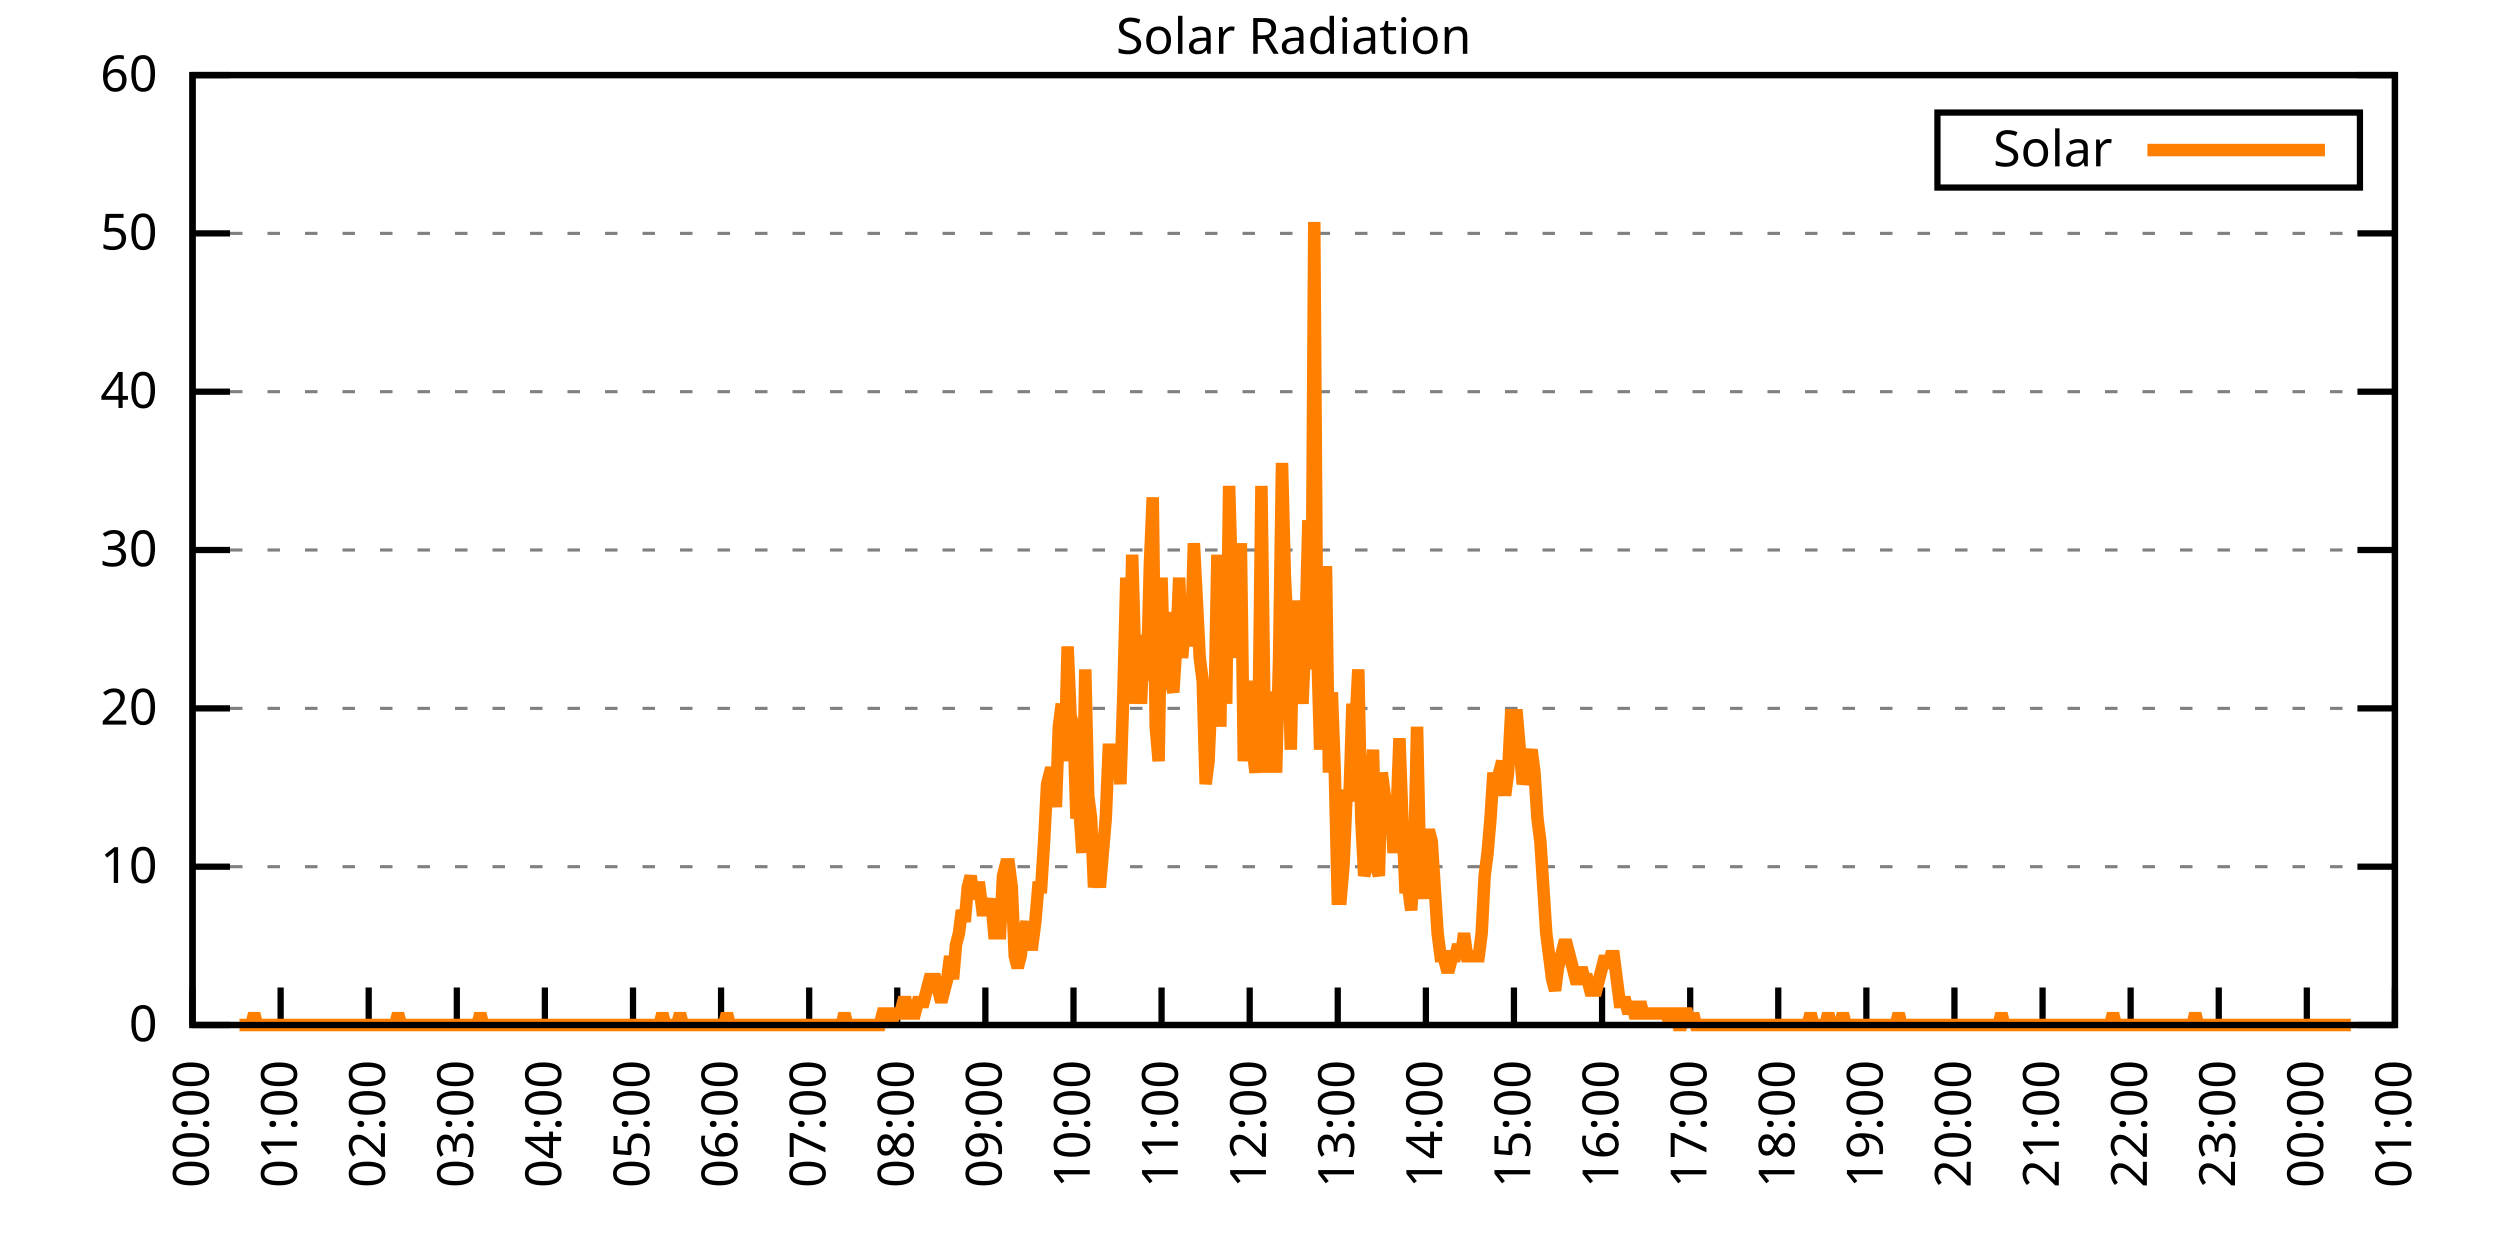
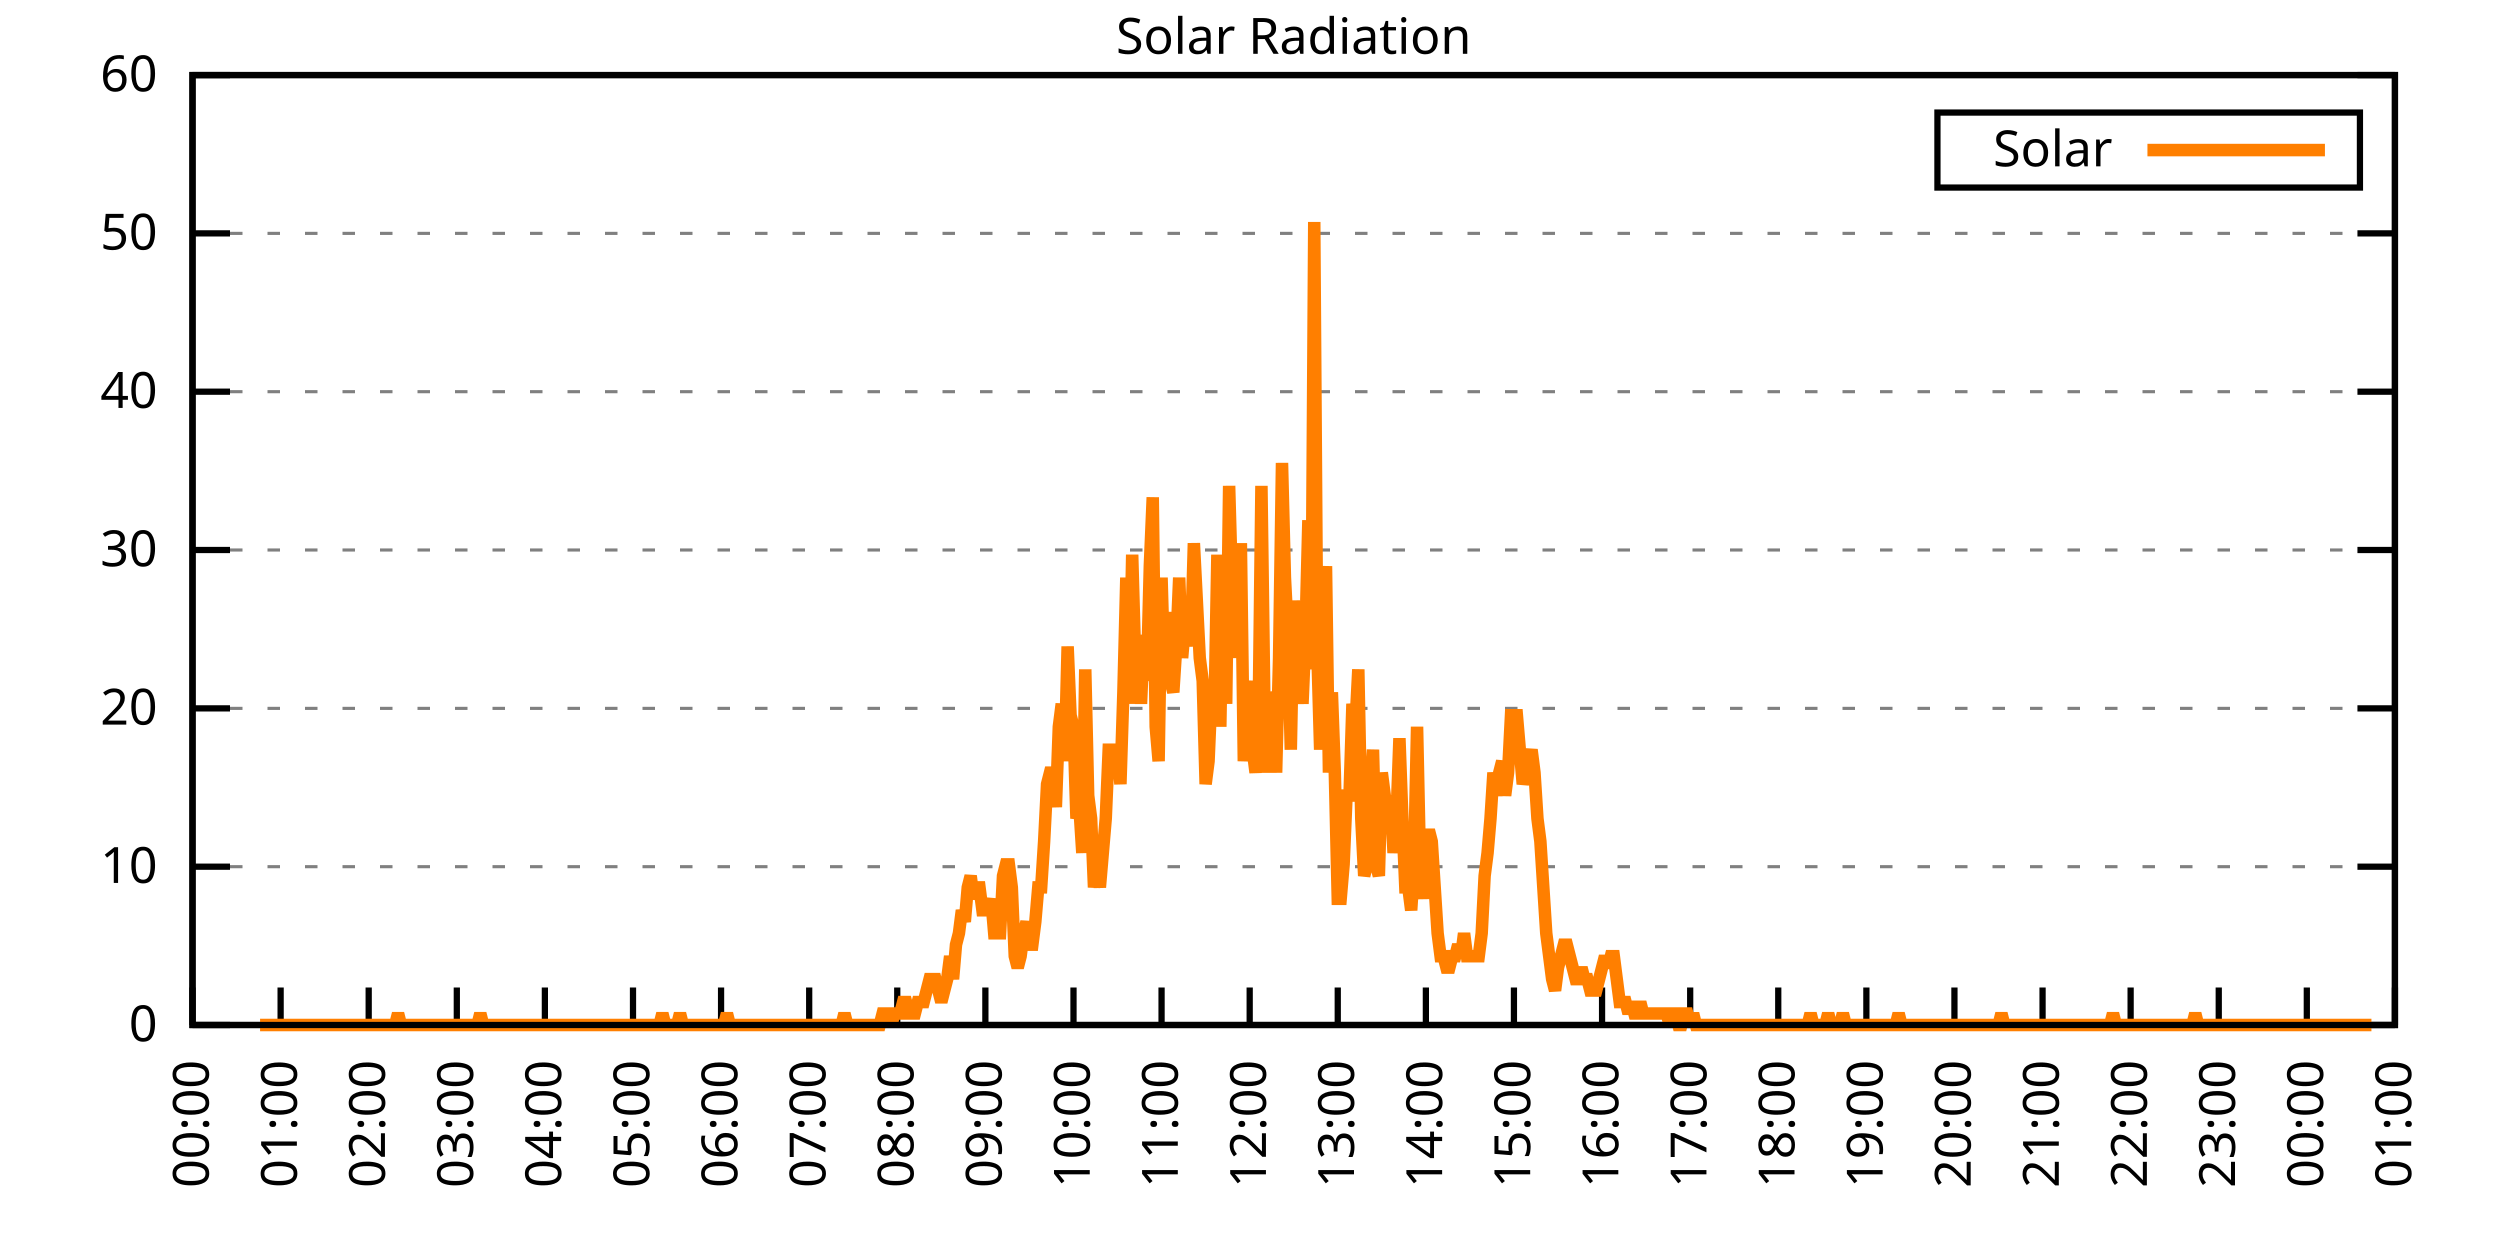
<svg xmlns="http://www.w3.org/2000/svg" xmlns:xlink="http://www.w3.org/1999/xlink" width="400" height="200" viewBox="0 0 400 200">
  <g id="gnuplot_canvas">
    <rect x="0" y="0" width="400" height="200" fill="none" />
    <defs>
      <circle id="gpDot" r="0.5" stroke-width="0.5" stroke="currentColor" />
      <path id="gpPt0" stroke-width="0.333" stroke="currentColor" d="M-1,0 h2 M0,-1 v2" />
      <path id="gpPt1" stroke-width="0.333" stroke="currentColor" d="M-1,-1 L1,1 M1,-1 L-1,1" />
      <path id="gpPt2" stroke-width="0.333" stroke="currentColor" d="M-1,0 L1,0 M0,-1 L0,1 M-1,-1 L1,1 M-1,1 L1,-1" />
      <rect id="gpPt3" stroke-width="0.333" stroke="currentColor" x="-1" y="-1" width="2" height="2" />
      <rect id="gpPt4" stroke-width="0.333" stroke="currentColor" fill="currentColor" x="-1" y="-1" width="2" height="2" />
      <circle id="gpPt5" stroke-width="0.333" stroke="currentColor" cx="0" cy="0" r="1" />
      <use xlink:href="#gpPt5" id="gpPt6" fill="currentColor" stroke="none" />
      <path id="gpPt7" stroke-width="0.333" stroke="currentColor" d="M0,-1.33 L-1.33,0.67 L1.33,0.67 z" />
      <use xlink:href="#gpPt7" id="gpPt8" fill="currentColor" stroke="none" />
      <use xlink:href="#gpPt7" id="gpPt9" stroke="currentColor" transform="rotate(180)" />
      <use xlink:href="#gpPt9" id="gpPt10" fill="currentColor" stroke="none" />
      <use xlink:href="#gpPt3" id="gpPt11" stroke="currentColor" transform="rotate(45)" />
      <use xlink:href="#gpPt11" id="gpPt12" fill="currentColor" stroke="none" />
      <path id="gpPt13" stroke-width="0.333" stroke="currentColor" d="M0,1.330 L1.265,0.411 L0.782,-1.067 L-0.782,-1.076 L-1.265,0.411 z" />
      <use xlink:href="#gpPt13" id="gpPt14" fill="currentColor" stroke="none" />
      <filter id="textbox" filterUnits="objectBoundingBox" x="0" y="0" height="1" width="1">
        <feFlood flood-color="white" flood-opacity="1" result="bgnd" />
        <feComposite in="SourceGraphic" in2="bgnd" operator="atop" />
      </filter>
      <filter id="greybox" filterUnits="objectBoundingBox" x="0" y="0" height="1" width="1">
        <feFlood flood-color="lightgrey" flood-opacity="1" result="grey" />
        <feComposite in="SourceGraphic" in2="grey" operator="atop" />
      </filter>
    </defs>
    <g fill="none" color="white" stroke="currentColor" stroke-width="1.00" stroke-linecap="butt" stroke-linejoin="miter">
</g>
    <g fill="none" color="black" stroke="currentColor" stroke-width="1.00" stroke-linecap="butt" stroke-linejoin="miter">
      <g stroke="none" shape-rendering="crispEdges">
        <polygon fill="rgb(255, 255, 255)" points="30.80,164.00 383.18,164.00 383.18,12.02 30.80,12.02 " />
      </g>
    </g>
    <g fill="none" color="black" stroke="currentColor" stroke-width="1.00" stroke-linecap="butt" stroke-linejoin="miter">
</g>
    <g fill="none" color="black" stroke="black" stroke-width="0.50" stroke-linecap="butt" stroke-linejoin="miter">
</g>
    <g fill="none" color="gray" stroke="currentColor" stroke-width="0.50" stroke-linecap="butt" stroke-linejoin="miter">
      <path stroke="gray" stroke-dasharray="2,4" class="gridline" d="M30.80,164.00 L383.19,164.00  " />
    </g>
    <g fill="none" color="gray" stroke="gray" stroke-width="1.00" stroke-linecap="butt" stroke-linejoin="miter">
</g>
    <g fill="none" color="black" stroke="currentColor" stroke-width="1.00" stroke-linecap="butt" stroke-linejoin="miter">
      <path stroke="black" d="M30.80,164.00 L36.80,164.00 M383.19,164.00 L377.19,164.00  " />
      <g transform="translate(25.20,166.60)" stroke="none" fill="black" font-family="Sans" font-size="8.00" text-anchor="end">
        <text>
          <tspan font-family="Sans"> 0</tspan>
        </text>
      </g>
    </g>
    <g fill="none" color="black" stroke="currentColor" stroke-width="1.00" stroke-linecap="butt" stroke-linejoin="miter">
</g>
    <g fill="none" color="black" stroke="black" stroke-width="0.50" stroke-linecap="butt" stroke-linejoin="miter">
</g>
    <g fill="none" color="gray" stroke="currentColor" stroke-width="0.50" stroke-linecap="butt" stroke-linejoin="miter">
      <path stroke="gray" stroke-dasharray="2,4" class="gridline" d="M30.80,138.67 L383.19,138.67  " />
    </g>
    <g fill="none" color="gray" stroke="gray" stroke-width="1.00" stroke-linecap="butt" stroke-linejoin="miter">
</g>
    <g fill="none" color="black" stroke="currentColor" stroke-width="1.00" stroke-linecap="butt" stroke-linejoin="miter">
      <path stroke="black" d="M30.80,138.67 L36.80,138.67 M383.19,138.67 L377.19,138.67  " />
      <g transform="translate(25.20,141.27)" stroke="none" fill="black" font-family="Sans" font-size="8.00" text-anchor="end">
        <text>
          <tspan font-family="Sans"> 10</tspan>
        </text>
      </g>
    </g>
    <g fill="none" color="black" stroke="currentColor" stroke-width="1.00" stroke-linecap="butt" stroke-linejoin="miter">
</g>
    <g fill="none" color="black" stroke="black" stroke-width="0.50" stroke-linecap="butt" stroke-linejoin="miter">
</g>
    <g fill="none" color="gray" stroke="currentColor" stroke-width="0.50" stroke-linecap="butt" stroke-linejoin="miter">
      <path stroke="gray" stroke-dasharray="2,4" class="gridline" d="M30.80,113.34 L383.19,113.34  " />
    </g>
    <g fill="none" color="gray" stroke="gray" stroke-width="1.00" stroke-linecap="butt" stroke-linejoin="miter">
</g>
    <g fill="none" color="black" stroke="currentColor" stroke-width="1.00" stroke-linecap="butt" stroke-linejoin="miter">
      <path stroke="black" d="M30.80,113.34 L36.80,113.34 M383.19,113.34 L377.19,113.34  " />
      <g transform="translate(25.20,115.94)" stroke="none" fill="black" font-family="Sans" font-size="8.00" text-anchor="end">
        <text>
          <tspan font-family="Sans"> 20</tspan>
        </text>
      </g>
    </g>
    <g fill="none" color="black" stroke="currentColor" stroke-width="1.00" stroke-linecap="butt" stroke-linejoin="miter">
</g>
    <g fill="none" color="black" stroke="black" stroke-width="0.50" stroke-linecap="butt" stroke-linejoin="miter">
</g>
    <g fill="none" color="gray" stroke="currentColor" stroke-width="0.50" stroke-linecap="butt" stroke-linejoin="miter">
      <path stroke="gray" stroke-dasharray="2,4" class="gridline" d="M30.80,88.00 L383.19,88.00  " />
    </g>
    <g fill="none" color="gray" stroke="gray" stroke-width="1.00" stroke-linecap="butt" stroke-linejoin="miter">
</g>
    <g fill="none" color="black" stroke="currentColor" stroke-width="1.00" stroke-linecap="butt" stroke-linejoin="miter">
      <path stroke="black" d="M30.80,88.00 L36.80,88.00 M383.19,88.00 L377.19,88.00  " />
      <g transform="translate(25.20,90.60)" stroke="none" fill="black" font-family="Sans" font-size="8.00" text-anchor="end">
        <text>
          <tspan font-family="Sans"> 30</tspan>
        </text>
      </g>
    </g>
    <g fill="none" color="black" stroke="currentColor" stroke-width="1.00" stroke-linecap="butt" stroke-linejoin="miter">
</g>
    <g fill="none" color="black" stroke="black" stroke-width="0.50" stroke-linecap="butt" stroke-linejoin="miter">
</g>
    <g fill="none" color="gray" stroke="currentColor" stroke-width="0.50" stroke-linecap="butt" stroke-linejoin="miter">
      <path stroke="gray" stroke-dasharray="2,4" class="gridline" d="M30.80,62.67 L383.19,62.67  " />
    </g>
    <g fill="none" color="gray" stroke="gray" stroke-width="1.00" stroke-linecap="butt" stroke-linejoin="miter">
</g>
    <g fill="none" color="black" stroke="currentColor" stroke-width="1.00" stroke-linecap="butt" stroke-linejoin="miter">
      <path stroke="black" d="M30.80,62.67 L36.80,62.67 M383.19,62.67 L377.19,62.67  " />
      <g transform="translate(25.20,65.27)" stroke="none" fill="black" font-family="Sans" font-size="8.00" text-anchor="end">
        <text>
          <tspan font-family="Sans"> 40</tspan>
        </text>
      </g>
    </g>
    <g fill="none" color="black" stroke="currentColor" stroke-width="1.00" stroke-linecap="butt" stroke-linejoin="miter">
</g>
    <g fill="none" color="black" stroke="black" stroke-width="0.50" stroke-linecap="butt" stroke-linejoin="miter">
</g>
    <g fill="none" color="gray" stroke="currentColor" stroke-width="0.50" stroke-linecap="butt" stroke-linejoin="miter">
      <path stroke="gray" stroke-dasharray="2,4" class="gridline" d="M30.80,37.34 L383.19,37.34  " />
    </g>
    <g fill="none" color="gray" stroke="gray" stroke-width="1.00" stroke-linecap="butt" stroke-linejoin="miter">
</g>
    <g fill="none" color="black" stroke="currentColor" stroke-width="1.00" stroke-linecap="butt" stroke-linejoin="miter">
      <path stroke="black" d="M30.80,37.34 L36.80,37.34 M383.19,37.34 L377.19,37.34  " />
      <g transform="translate(25.20,39.94)" stroke="none" fill="black" font-family="Sans" font-size="8.00" text-anchor="end">
        <text>
          <tspan font-family="Sans"> 50</tspan>
        </text>
      </g>
    </g>
    <g fill="none" color="black" stroke="currentColor" stroke-width="1.00" stroke-linecap="butt" stroke-linejoin="miter">
</g>
    <g fill="none" color="black" stroke="black" stroke-width="0.50" stroke-linecap="butt" stroke-linejoin="miter">
</g>
    <g fill="none" color="gray" stroke="currentColor" stroke-width="0.50" stroke-linecap="butt" stroke-linejoin="miter">
      <path stroke="gray" stroke-dasharray="2,4" class="gridline" d="M30.80,12.01 L383.19,12.01  " />
    </g>
    <g fill="none" color="gray" stroke="gray" stroke-width="1.00" stroke-linecap="butt" stroke-linejoin="miter">
</g>
    <g fill="none" color="black" stroke="currentColor" stroke-width="1.00" stroke-linecap="butt" stroke-linejoin="miter">
      <path stroke="black" d="M30.80,12.01 L36.80,12.01 M383.19,12.01 L377.19,12.01  " />
      <g transform="translate(25.20,14.61)" stroke="none" fill="black" font-family="Sans" font-size="8.00" text-anchor="end">
        <text>
          <tspan font-family="Sans"> 60</tspan>
        </text>
      </g>
    </g>
    <g fill="none" color="black" stroke="currentColor" stroke-width="1.00" stroke-linecap="butt" stroke-linejoin="miter">
      <path stroke="black" d="M30.80,164.00 L30.80,158.00  " />
      <g transform="translate(33.40,169.60) rotate(270.00)" stroke="none" fill="black" font-family="Sans" font-size="8.00" text-anchor="end">
        <text>
          <tspan font-family="Sans">00:00</tspan>
        </text>
      </g>
    </g>
    <g fill="none" color="black" stroke="currentColor" stroke-width="1.00" stroke-linecap="butt" stroke-linejoin="miter">
      <path stroke="black" d="M44.90,164.00 L44.90,158.00  " />
      <g transform="translate(47.50,169.60) rotate(270.00)" stroke="none" fill="black" font-family="Sans" font-size="8.00" text-anchor="end">
        <text>
          <tspan font-family="Sans">01:00</tspan>
        </text>
      </g>
    </g>
    <g fill="none" color="black" stroke="currentColor" stroke-width="1.00" stroke-linecap="butt" stroke-linejoin="miter">
      <path stroke="black" d="M58.99,164.00 L58.99,158.00  " />
      <g transform="translate(61.59,169.60) rotate(270.00)" stroke="none" fill="black" font-family="Sans" font-size="8.00" text-anchor="end">
        <text>
          <tspan font-family="Sans">02:00</tspan>
        </text>
      </g>
    </g>
    <g fill="none" color="black" stroke="currentColor" stroke-width="1.00" stroke-linecap="butt" stroke-linejoin="miter">
      <path stroke="black" d="M73.09,164.00 L73.09,158.00  " />
      <g transform="translate(75.69,169.60) rotate(270.00)" stroke="none" fill="black" font-family="Sans" font-size="8.00" text-anchor="end">
        <text>
          <tspan font-family="Sans">03:00</tspan>
        </text>
      </g>
    </g>
    <g fill="none" color="black" stroke="currentColor" stroke-width="1.00" stroke-linecap="butt" stroke-linejoin="miter">
      <path stroke="black" d="M87.18,164.00 L87.18,158.00  " />
      <g transform="translate(89.78,169.60) rotate(270.00)" stroke="none" fill="black" font-family="Sans" font-size="8.00" text-anchor="end">
        <text>
          <tspan font-family="Sans">04:00</tspan>
        </text>
      </g>
    </g>
    <g fill="none" color="black" stroke="currentColor" stroke-width="1.00" stroke-linecap="butt" stroke-linejoin="miter">
      <path stroke="black" d="M101.28,164.00 L101.28,158.00  " />
      <g transform="translate(103.88,169.60) rotate(270.00)" stroke="none" fill="black" font-family="Sans" font-size="8.00" text-anchor="end">
        <text>
          <tspan font-family="Sans">05:00</tspan>
        </text>
      </g>
    </g>
    <g fill="none" color="black" stroke="currentColor" stroke-width="1.00" stroke-linecap="butt" stroke-linejoin="miter">
      <path stroke="black" d="M115.37,164.00 L115.37,158.00  " />
      <g transform="translate(117.97,169.60) rotate(270.00)" stroke="none" fill="black" font-family="Sans" font-size="8.00" text-anchor="end">
        <text>
          <tspan font-family="Sans">06:00</tspan>
        </text>
      </g>
    </g>
    <g fill="none" color="black" stroke="currentColor" stroke-width="1.00" stroke-linecap="butt" stroke-linejoin="miter">
      <path stroke="black" d="M129.47,164.00 L129.47,158.00  " />
      <g transform="translate(132.07,169.60) rotate(270.00)" stroke="none" fill="black" font-family="Sans" font-size="8.00" text-anchor="end">
        <text>
          <tspan font-family="Sans">07:00</tspan>
        </text>
      </g>
    </g>
    <g fill="none" color="black" stroke="currentColor" stroke-width="1.00" stroke-linecap="butt" stroke-linejoin="miter">
      <path stroke="black" d="M143.56,164.00 L143.56,158.00  " />
      <g transform="translate(146.16,169.60) rotate(270.00)" stroke="none" fill="black" font-family="Sans" font-size="8.00" text-anchor="end">
        <text>
          <tspan font-family="Sans">08:00</tspan>
        </text>
      </g>
    </g>
    <g fill="none" color="black" stroke="currentColor" stroke-width="1.00" stroke-linecap="butt" stroke-linejoin="miter">
      <path stroke="black" d="M157.66,164.00 L157.66,158.00  " />
      <g transform="translate(160.26,169.60) rotate(270.00)" stroke="none" fill="black" font-family="Sans" font-size="8.00" text-anchor="end">
        <text>
          <tspan font-family="Sans">09:00</tspan>
        </text>
      </g>
    </g>
    <g fill="none" color="black" stroke="currentColor" stroke-width="1.00" stroke-linecap="butt" stroke-linejoin="miter">
      <path stroke="black" d="M171.76,164.00 L171.76,158.00  " />
      <g transform="translate(174.36,169.60) rotate(270.00)" stroke="none" fill="black" font-family="Sans" font-size="8.00" text-anchor="end">
        <text>
          <tspan font-family="Sans">10:00</tspan>
        </text>
      </g>
    </g>
    <g fill="none" color="black" stroke="currentColor" stroke-width="1.00" stroke-linecap="butt" stroke-linejoin="miter">
      <path stroke="black" d="M185.85,164.00 L185.85,158.00  " />
      <g transform="translate(188.45,169.60) rotate(270.00)" stroke="none" fill="black" font-family="Sans" font-size="8.00" text-anchor="end">
        <text>
          <tspan font-family="Sans">11:00</tspan>
        </text>
      </g>
    </g>
    <g fill="none" color="black" stroke="currentColor" stroke-width="1.00" stroke-linecap="butt" stroke-linejoin="miter">
      <path stroke="black" d="M199.95,164.00 L199.95,158.00  " />
      <g transform="translate(202.55,169.60) rotate(270.00)" stroke="none" fill="black" font-family="Sans" font-size="8.00" text-anchor="end">
        <text>
          <tspan font-family="Sans">12:00</tspan>
        </text>
      </g>
    </g>
    <g fill="none" color="black" stroke="currentColor" stroke-width="1.00" stroke-linecap="butt" stroke-linejoin="miter">
      <path stroke="black" d="M214.04,164.00 L214.04,158.00  " />
      <g transform="translate(216.64,169.60) rotate(270.00)" stroke="none" fill="black" font-family="Sans" font-size="8.00" text-anchor="end">
        <text>
          <tspan font-family="Sans">13:00</tspan>
        </text>
      </g>
    </g>
    <g fill="none" color="black" stroke="currentColor" stroke-width="1.00" stroke-linecap="butt" stroke-linejoin="miter">
      <path stroke="black" d="M228.14,164.00 L228.14,158.00  " />
      <g transform="translate(230.74,169.60) rotate(270.00)" stroke="none" fill="black" font-family="Sans" font-size="8.00" text-anchor="end">
        <text>
          <tspan font-family="Sans">14:00</tspan>
        </text>
      </g>
    </g>
    <g fill="none" color="black" stroke="currentColor" stroke-width="1.00" stroke-linecap="butt" stroke-linejoin="miter">
      <path stroke="black" d="M242.23,164.00 L242.23,158.00  " />
      <g transform="translate(244.83,169.60) rotate(270.00)" stroke="none" fill="black" font-family="Sans" font-size="8.00" text-anchor="end">
        <text>
          <tspan font-family="Sans">15:00</tspan>
        </text>
      </g>
    </g>
    <g fill="none" color="black" stroke="currentColor" stroke-width="1.00" stroke-linecap="butt" stroke-linejoin="miter">
      <path stroke="black" d="M256.33,164.00 L256.33,158.00  " />
      <g transform="translate(258.93,169.60) rotate(270.00)" stroke="none" fill="black" font-family="Sans" font-size="8.00" text-anchor="end">
        <text>
          <tspan font-family="Sans">16:00</tspan>
        </text>
      </g>
    </g>
    <g fill="none" color="black" stroke="currentColor" stroke-width="1.00" stroke-linecap="butt" stroke-linejoin="miter">
      <path stroke="black" d="M270.43,164.00 L270.43,158.00  " />
      <g transform="translate(273.03,169.60) rotate(270.00)" stroke="none" fill="black" font-family="Sans" font-size="8.00" text-anchor="end">
        <text>
          <tspan font-family="Sans">17:00</tspan>
        </text>
      </g>
    </g>
    <g fill="none" color="black" stroke="currentColor" stroke-width="1.00" stroke-linecap="butt" stroke-linejoin="miter">
      <path stroke="black" d="M284.52,164.00 L284.52,158.00  " />
      <g transform="translate(287.12,169.60) rotate(270.00)" stroke="none" fill="black" font-family="Sans" font-size="8.00" text-anchor="end">
        <text>
          <tspan font-family="Sans">18:00</tspan>
        </text>
      </g>
    </g>
    <g fill="none" color="black" stroke="currentColor" stroke-width="1.00" stroke-linecap="butt" stroke-linejoin="miter">
      <path stroke="black" d="M298.62,164.00 L298.62,158.00  " />
      <g transform="translate(301.22,169.60) rotate(270.00)" stroke="none" fill="black" font-family="Sans" font-size="8.00" text-anchor="end">
        <text>
          <tspan font-family="Sans">19:00</tspan>
        </text>
      </g>
    </g>
    <g fill="none" color="black" stroke="currentColor" stroke-width="1.00" stroke-linecap="butt" stroke-linejoin="miter">
      <path stroke="black" d="M312.71,164.00 L312.71,158.00  " />
      <g transform="translate(315.31,169.60) rotate(270.00)" stroke="none" fill="black" font-family="Sans" font-size="8.00" text-anchor="end">
        <text>
          <tspan font-family="Sans">20:00</tspan>
        </text>
      </g>
    </g>
    <g fill="none" color="black" stroke="currentColor" stroke-width="1.00" stroke-linecap="butt" stroke-linejoin="miter">
      <path stroke="black" d="M326.81,164.00 L326.81,158.00  " />
      <g transform="translate(329.41,169.60) rotate(270.00)" stroke="none" fill="black" font-family="Sans" font-size="8.00" text-anchor="end">
        <text>
          <tspan font-family="Sans">21:00</tspan>
        </text>
      </g>
    </g>
    <g fill="none" color="black" stroke="currentColor" stroke-width="1.00" stroke-linecap="butt" stroke-linejoin="miter">
      <path stroke="black" d="M340.90,164.00 L340.90,158.00  " />
      <g transform="translate(343.50,169.60) rotate(270.00)" stroke="none" fill="black" font-family="Sans" font-size="8.00" text-anchor="end">
        <text>
          <tspan font-family="Sans">22:00</tspan>
        </text>
      </g>
    </g>
    <g fill="none" color="black" stroke="currentColor" stroke-width="1.00" stroke-linecap="butt" stroke-linejoin="miter">
      <path stroke="black" d="M355.00,164.00 L355.00,158.00  " />
      <g transform="translate(357.60,169.60) rotate(270.00)" stroke="none" fill="black" font-family="Sans" font-size="8.00" text-anchor="end">
        <text>
          <tspan font-family="Sans">23:00</tspan>
        </text>
      </g>
    </g>
    <g fill="none" color="black" stroke="currentColor" stroke-width="1.00" stroke-linecap="butt" stroke-linejoin="miter">
      <path stroke="black" d="M369.09,164.00 L369.09,158.00  " />
      <g transform="translate(371.69,169.60) rotate(270.00)" stroke="none" fill="black" font-family="Sans" font-size="8.00" text-anchor="end">
        <text>
          <tspan font-family="Sans">00:00</tspan>
        </text>
      </g>
    </g>
    <g fill="none" color="black" stroke="currentColor" stroke-width="1.00" stroke-linecap="butt" stroke-linejoin="miter">
      <path stroke="black" d="M383.19,164.00 L383.19,158.00  " />
      <g transform="translate(385.79,169.60) rotate(270.00)" stroke="none" fill="black" font-family="Sans" font-size="8.00" text-anchor="end">
        <text>
          <tspan font-family="Sans">01:00</tspan>
        </text>
      </g>
    </g>
    <g fill="none" color="black" stroke="currentColor" stroke-width="1.00" stroke-linecap="butt" stroke-linejoin="miter">
</g>
    <g fill="none" color="black" stroke="currentColor" stroke-width="1.00" stroke-linecap="butt" stroke-linejoin="miter">
      <path stroke="black" d="M30.80,12.01 L30.80,164.00 L383.19,164.00 L383.19,12.01 L30.80,12.01 Z  " />
    </g>
    <g fill="none" color="black" stroke="currentColor" stroke-width="1.00" stroke-linecap="butt" stroke-linejoin="miter">
</g>
    <g fill="none" color="black" stroke="currentColor" stroke-width="1.00" stroke-linecap="butt" stroke-linejoin="miter">
      <path stroke="black" d="M309.99,30.01 L309.99,18.01 L377.59,18.01 L377.59,30.01 L309.99,30.01 Z  " />
    </g>
    <g id="Solar_Radiation_plot_1">
      <g fill="none" color="white" stroke="black" stroke-width="2.00" stroke-linecap="butt" stroke-linejoin="miter">
</g>
      <g fill="none" color="black" stroke="currentColor" stroke-width="2.00" stroke-linecap="butt" stroke-linejoin="miter">
        <g transform="translate(337.99,26.61)" stroke="none" fill="black" font-family="Sans" font-size="8.00" text-anchor="end">
          <text>
            <tspan font-family="Sans">Solar</tspan>
          </text>
        </g>
      </g>
      <g fill="none" color="black" stroke="currentColor" stroke-width="2.00" stroke-linecap="butt" stroke-linejoin="miter">
-         <path stroke="rgb(255, 127,   0)" d="M343.59,24.01 L371.99,24.01 M38.32,164.00 L38.79,164.00 L39.26,164.00 L39.73,164.00 L40.20,164.00 L40.67,162.16   L41.14,164.00 L41.61,164.00 L42.08,164.00 L42.55,164.00 L43.02,164.00 L43.49,164.00 L43.96,164.00 L44.43,164.00   L44.90,164.00 L45.37,164.00 L45.84,164.00 L46.31,164.00 L46.78,164.00 L47.24,164.00 L47.71,164.00 L48.18,164.00   L48.65,164.00 L49.12,164.00 L49.59,164.00 L50.06,164.00 L50.53,164.00 L51.00,164.00 L51.47,164.00 L51.94,164.00   L52.41,164.00 L52.88,164.00 L53.35,164.00 L53.82,164.00 L54.29,164.00 L54.76,164.00 L55.23,164.00 L55.70,164.00   L56.17,164.00 L56.64,164.00 L57.11,164.00 L57.58,164.00 L58.05,164.00 L58.52,164.00 L58.99,164.00 L59.46,164.00   L59.93,164.00 L60.40,164.00 L60.87,164.00 L61.34,164.00 L61.81,164.00 L62.28,164.00 L62.75,164.00 L63.22,164.00   L63.69,162.16 L64.16,164.00 L64.63,164.00 L65.10,164.00 L65.57,164.00 L66.04,164.00 L66.51,164.00 L66.98,164.00   L67.45,164.00 L67.92,164.00 L68.39,164.00 L68.86,164.00 L69.33,164.00 L69.80,164.00 L70.27,164.00 L70.74,164.00   L71.21,164.00 L71.68,164.00 L72.15,164.00 L72.62,164.00 L73.09,164.00 L73.56,164.00 L74.03,164.00 L74.50,164.00   L74.97,164.00 L75.44,164.00 L75.91,164.00 L76.38,164.00 L76.85,162.16 L77.32,164.00 L77.79,164.00 L78.26,164.00   L78.73,164.00 L79.19,164.00 L79.66,164.00 L80.13,164.00 L80.60,164.00 L81.07,164.00 L81.54,164.00 L82.01,164.00   L82.48,164.00 L82.95,164.00 L83.42,164.00 L83.89,164.00 L84.36,164.00 L84.83,164.00 L85.30,164.00 L85.77,164.00   L86.24,164.00 L86.71,164.00 L87.18,164.00 L87.65,164.00 L88.12,164.00 L88.59,164.00 L89.06,164.00 L89.53,164.00   L90.00,164.00 L90.47,164.00 L90.94,164.00 L91.41,164.00 L91.88,164.00 L92.35,164.00 L92.82,164.00 L93.29,164.00   L93.76,164.00 L94.23,164.00 L94.70,164.00 L95.17,164.00 L95.64,164.00 L96.11,164.00 L96.58,164.00 L97.05,164.00   L97.52,164.00 L97.99,164.00 L98.46,164.00 L98.93,164.00 L99.40,164.00 L99.87,164.00 L100.34,164.00 L100.81,164.00   L101.28,164.00 L101.75,164.00 L102.22,164.00 L102.69,164.00 L103.16,164.00 L103.63,164.00 L104.10,164.00 L104.57,164.00   L105.04,164.00 L105.51,164.00 L105.98,162.16 L106.45,164.00 L106.92,164.00 L107.39,164.00 L107.86,164.00 L108.33,164.00   L108.80,162.16 L109.27,164.00 L109.74,164.00 L110.21,164.00 L110.68,164.00 L111.14,164.00 L111.61,164.00 L112.08,164.00   L112.55,164.00 L113.02,164.00 L113.49,164.00 L113.96,164.00 L114.43,164.00 L114.90,164.00 L115.37,164.00 L115.84,164.00   L116.31,162.16 L116.78,164.00 L117.25,164.00 L117.72,164.00 L118.19,164.00 L118.66,164.00 L119.13,164.00 L119.60,164.00   L120.07,164.00 L120.54,164.00 L121.01,164.00 L121.48,164.00 L121.95,164.00 L122.42,164.00 L122.89,164.00 L123.36,164.00   L123.83,164.00 L124.30,164.00 L124.77,164.00 L125.24,164.00 L125.71,164.00 L126.18,164.00 L126.65,164.00 L127.12,164.00   L127.59,164.00 L128.06,164.00 L128.53,164.00 L129.00,164.00 L129.47,164.00 L129.94,164.00 L130.41,164.00 L130.88,164.00   L131.35,164.00 L131.82,164.00 L132.29,164.00 L132.76,164.00 L133.23,164.00 L133.70,164.00 L134.17,164.00 L134.64,164.00   L135.11,162.16 L135.58,164.00 L136.05,164.00 L136.52,164.00 L136.99,164.00 L137.46,164.00 L137.93,164.00 L138.40,164.00   L138.87,164.00 L139.34,164.00 L139.81,164.00 L140.28,164.00 L140.75,164.00 L141.22,162.16 L141.69,162.16 L142.16,162.16   L142.63,164.00 L143.09,162.16 L143.56,162.16 L144.03,162.16 L144.50,160.33 L144.97,160.33 L145.44,162.16 L145.91,162.16   L146.38,162.16 L146.85,160.33 L147.32,160.33 L147.79,160.33 L148.26,158.49 L148.73,156.66 L149.20,156.66 L149.67,156.66   L150.14,158.49 L150.61,160.33 L151.08,158.49 L151.55,156.66 L152.02,152.99 L152.49,156.66 L152.96,151.15 L153.43,149.32   L153.90,145.65 L154.37,147.48 L154.84,141.98 L155.31,140.14 L155.78,143.81 L156.25,141.98 L156.72,141.98 L157.19,145.65   L157.66,145.65 L158.13,145.65 L158.60,143.81 L159.07,149.32 L159.54,149.32 L160.01,149.32 L160.48,140.14 L160.95,138.30   L161.42,138.30 L161.89,141.98 L162.36,152.99 L162.83,154.82 L163.30,152.99 L163.77,149.32 L164.24,147.48 L164.71,151.15   L165.18,151.15 L165.65,147.48 L166.12,141.98 L166.59,141.98 L167.06,134.63 L167.53,125.46 L168.00,123.62 L168.47,123.62   L168.94,129.13 L169.41,116.28 L169.88,112.61 L170.35,121.79 L170.82,103.43 L171.29,114.44 L171.76,116.28 L172.23,130.96   L172.70,129.13 L173.17,136.47 L173.64,107.10 L174.11,127.29 L174.58,130.96 L175.04,141.98 L175.51,138.30 L175.98,141.98   L176.45,136.47 L176.92,130.96 L177.39,119.95 L177.86,119.95 L178.33,121.79 L178.80,119.95 L179.27,125.46 L179.74,110.77   L180.21,92.42 L180.68,112.61 L181.15,88.75 L181.62,105.27 L182.09,101.60 L182.56,112.61 L183.03,101.60 L183.50,108.94   L183.97,90.59 L184.44,79.57 L184.91,116.28 L185.38,121.79 L185.85,92.42 L186.32,108.94 L186.79,97.93 L187.26,108.94   L187.73,110.77 L188.20,103.43 L188.67,92.42 L189.14,105.27 L189.61,99.76 L190.08,97.93 L190.55,103.43 L191.02,86.91   L191.49,96.09 L191.96,105.27 L192.43,108.94 L192.90,125.46 L193.37,121.79 L193.84,110.77 L194.31,114.44 L194.78,88.75   L195.25,116.28 L195.72,88.75 L196.19,112.61 L196.66,77.74 L197.13,94.26 L197.60,88.75 L198.07,105.27 L198.54,86.91   L199.01,121.79 L199.48,114.44 L199.95,108.94 L200.42,119.95 L200.89,123.62 L201.36,116.28 L201.83,77.74 L202.30,112.61   L202.77,123.62 L203.24,110.77 L203.71,112.61 L204.18,123.62 L204.65,105.27 L205.12,74.07 L205.59,92.42 L206.06,101.60   L206.53,119.95 L207.00,96.09 L207.46,105.27 L207.93,103.43 L208.40,112.61 L208.87,101.60 L209.34,83.24 L209.81,107.10   L210.28,35.52 L210.75,103.43 L211.22,119.95 L211.69,99.76 L212.16,90.59 L212.63,123.62 L213.10,110.77 L213.57,123.62   L214.04,143.81 L214.51,143.81 L214.98,138.30 L215.45,127.29 L215.92,127.29 L216.39,112.61 L216.86,116.28 L217.33,107.10   L217.80,130.96 L218.27,140.14 L218.74,138.30 L219.21,127.29 L219.68,119.95 L220.15,138.30 L220.62,140.14 L221.09,123.62   L221.56,127.29 L222.03,130.96 L222.50,127.29 L222.97,136.47 L223.44,130.96 L223.91,118.12 L224.38,130.96 L224.85,141.98   L225.32,141.98 L225.79,145.65 L226.26,138.30 L226.73,116.28 L227.20,138.30 L227.67,143.81 L228.14,134.63 L228.61,132.80   L229.08,134.63 L229.55,141.98 L230.02,149.32 L230.49,152.99 L230.96,152.99 L231.43,154.82 L231.90,154.82 L232.37,152.99   L232.84,152.99 L233.31,151.15 L233.78,152.99 L234.25,149.32 L234.72,152.99 L235.19,152.99 L235.66,152.99 L236.13,152.99   L236.60,152.99 L237.07,149.32 L237.54,140.14 L238.01,136.47 L238.48,130.96 L238.95,123.62 L239.41,127.29 L239.88,123.62   L240.35,121.79 L240.82,127.29 L241.29,123.62 L241.76,114.44 L242.23,114.44 L242.70,114.44 L243.17,119.95 L243.64,125.46   L244.11,123.62 L244.58,121.79 L245.05,119.95 L245.52,123.62 L245.99,130.96 L246.46,134.63 L246.93,141.98 L247.40,149.32   L247.87,152.99 L248.34,156.66 L248.81,158.49 L249.28,154.82 L249.75,152.99 L250.22,151.15 L250.69,151.15 L251.16,152.99   L251.63,154.82 L252.10,156.66 L252.57,156.66 L253.04,154.82 L253.51,156.66 L253.98,156.66 L254.45,158.49 L254.92,158.49   L255.39,158.49 L255.86,156.66 L256.33,154.82 L256.80,152.99 L257.27,154.82 L257.74,152.99 L258.21,152.99 L258.68,156.66   L259.15,160.33 L259.62,160.33 L260.09,160.33 L260.56,162.16 L261.03,160.33 L261.50,162.16 L261.97,162.16 L262.44,160.33   L262.91,162.16 L263.38,162.16 L263.85,162.16 L264.32,162.16 L264.79,162.16 L265.26,162.16 L265.73,162.16 L266.20,162.16   L266.67,162.16 L267.14,164.00 L267.61,162.16 L268.08,162.16 L268.55,164.00 L269.02,164.00 L269.49,162.16 L269.96,162.16   L270.43,164.00 L270.90,162.16 L271.36,164.00 L271.83,164.00 L272.30,164.00 L272.77,164.00 L273.24,164.00 L273.71,164.00   L274.18,164.00 L274.65,164.00 L275.12,164.00 L275.59,164.00 L276.06,164.00 L276.53,164.00 L277.00,164.00 L277.47,164.00   L277.94,164.00 L278.41,164.00 L278.88,164.00 L279.35,164.00 L279.82,164.00 L280.29,164.00 L280.76,164.00 L281.23,164.00   L281.70,164.00 L282.17,164.00 L282.64,164.00 L283.11,164.00 L283.58,164.00 L284.05,164.00 L284.52,164.00 L284.99,164.00   L285.46,164.00 L285.93,164.00 L286.40,164.00 L286.87,164.00 L287.34,164.00 L287.81,164.00 L288.28,164.00 L288.75,164.00   L289.22,164.00 L289.69,162.16 L290.16,164.00 L290.63,164.00 L291.10,164.00 L291.57,164.00 L292.04,164.00 L292.51,162.16   L292.98,164.00 L293.45,164.00 L293.92,164.00 L294.39,164.00 L294.86,162.16 L295.33,164.00 L295.80,164.00 L296.27,164.00   L296.74,164.00 L297.21,164.00 L297.68,164.00 L298.15,164.00 L298.62,164.00 L299.09,164.00 L299.56,164.00 L300.03,164.00   L300.50,164.00 L300.97,164.00 L301.44,164.00 L301.91,164.00 L302.38,164.00 L302.85,164.00 L303.31,164.00 L303.78,162.16   L304.25,164.00 L304.72,164.00 L305.19,164.00 L305.66,164.00 L306.13,164.00 L306.60,164.00 L307.07,164.00 L307.54,164.00   L308.01,164.00 L308.48,164.00 L308.95,164.00 L309.42,164.00 L309.89,164.00 L310.36,164.00 L310.83,164.00 L311.30,164.00   L311.77,164.00 L312.24,164.00 L312.71,164.00 L313.18,164.00 L313.65,164.00 L314.12,164.00 L314.59,164.00 L315.06,164.00   L315.53,164.00 L316.00,164.00 L316.47,164.00 L316.94,164.00 L317.41,164.00 L317.88,164.00 L318.35,164.00 L318.82,164.00   L319.29,164.00 L319.76,164.00 L320.23,162.16 L320.70,164.00 L321.17,164.00 L321.64,164.00 L322.11,164.00 L322.58,164.00   L323.05,164.00 L323.52,164.00 L323.99,164.00 L324.46,164.00 L324.93,164.00 L325.40,164.00 L325.87,164.00 L326.34,164.00   L326.81,164.00 L327.28,164.00 L327.75,164.00 L328.22,164.00 L328.69,164.00 L329.16,164.00 L329.63,164.00 L330.10,164.00   L330.57,164.00 L331.04,164.00 L331.51,164.00 L331.98,164.00 L332.45,164.00 L332.92,164.00 L333.39,164.00 L333.86,164.00   L334.33,164.00 L334.80,164.00 L335.26,164.00 L335.73,164.00 L336.20,164.00 L336.67,164.00 L337.14,164.00 L337.61,164.00   L338.08,162.16 L338.55,164.00 L339.02,164.00 L339.49,164.00 L339.96,164.00 L340.43,164.00 L340.90,164.00 L341.37,164.00   L341.84,164.00 L342.31,164.00 L342.78,164.00 L343.25,164.00 L343.72,164.00 L344.19,164.00 L344.66,164.00 L345.13,164.00   L345.60,164.00 L346.07,164.00 L346.54,164.00 L347.01,164.00 L347.48,164.00 L347.95,164.00 L348.42,164.00 L348.89,164.00   L349.36,164.00 L349.83,164.00 L350.30,164.00 L350.77,164.00 L351.24,162.16 L351.71,164.00 L352.18,164.00 L352.65,164.00   L353.12,164.00 L353.59,164.00 L354.06,164.00 L354.53,164.00 L355.00,164.00 L355.47,164.00 L355.94,164.00 L356.41,164.00   L356.88,164.00 L357.35,164.00 L357.82,164.00 L358.29,164.00 L358.76,164.00 L359.23,164.00 L359.70,164.00 L360.17,164.00   L360.64,164.00 L361.11,164.00 L361.58,164.00 L362.05,164.00 L362.52,164.00 L362.99,164.00 L363.46,164.00 L363.93,164.00   L364.40,164.00 L364.87,164.00 L365.34,164.00 L365.81,164.00 L366.28,164.00 L366.75,164.00 L367.21,164.00 L367.68,164.00   L368.15,164.00 L368.62,164.00 L369.09,164.00 L369.56,164.00 L370.03,164.00 L370.50,164.00 L370.97,164.00 L371.44,164.00   L371.91,164.00 L372.38,164.00 L372.85,164.00 L373.32,164.00 L373.79,164.00 L374.26,164.00 L374.73,164.00 L375.20,164.00   L375.67,164.00 L376.14,164.00  " />
+         <path stroke="rgb(255, 127,   0)" d="M343.59,24.01 L371.99,24.01 M41.61,164.00 L42.08,164.00 L42.55,164.00 L43.02,164.00 L43.49,164.00 L43.96,164.00   L44.43,164.00 L44.90,164.00 L45.37,164.00 L45.84,164.00 L46.31,164.00 L46.78,164.00 L47.24,164.00 L47.71,164.00   L48.18,164.00 L48.65,164.00 L49.12,164.00 L49.59,164.00 L50.06,164.00 L50.53,164.00 L51.00,164.00 L51.47,164.00   L51.94,164.00 L52.41,164.00 L52.88,164.00 L53.35,164.00 L53.82,164.00 L54.29,164.00 L54.76,164.00 L55.23,164.00   L55.70,164.00 L56.17,164.00 L56.64,164.00 L57.11,164.00 L57.58,164.00 L58.05,164.00 L58.52,164.00 L58.99,164.00   L59.46,164.00 L59.93,164.00 L60.40,164.00 L60.87,164.00 L61.34,164.00 L61.81,164.00 L62.28,164.00 L62.75,164.00   L63.22,164.00 L63.69,162.16 L64.16,164.00 L64.63,164.00 L65.10,164.00 L65.57,164.00 L66.04,164.00 L66.51,164.00   L66.98,164.00 L67.45,164.00 L67.92,164.00 L68.39,164.00 L68.86,164.00 L69.33,164.00 L69.80,164.00 L70.27,164.00   L70.74,164.00 L71.21,164.00 L71.68,164.00 L72.15,164.00 L72.62,164.00 L73.09,164.00 L73.56,164.00 L74.03,164.00   L74.50,164.00 L74.97,164.00 L75.44,164.00 L75.91,164.00 L76.38,164.00 L76.85,162.16 L77.32,164.00 L77.79,164.00   L78.26,164.00 L78.73,164.00 L79.19,164.00 L79.66,164.00 L80.13,164.00 L80.60,164.00 L81.07,164.00 L81.54,164.00   L82.01,164.00 L82.48,164.00 L82.95,164.00 L83.42,164.00 L83.89,164.00 L84.36,164.00 L84.83,164.00 L85.30,164.00   L85.77,164.00 L86.24,164.00 L86.71,164.00 L87.18,164.00 L87.65,164.00 L88.12,164.00 L88.59,164.00 L89.06,164.00   L89.53,164.00 L90.00,164.00 L90.47,164.00 L90.94,164.00 L91.41,164.00 L91.88,164.00 L92.35,164.00 L92.82,164.00   L93.29,164.00 L93.76,164.00 L94.23,164.00 L94.70,164.00 L95.17,164.00 L95.64,164.00 L96.11,164.00 L96.58,164.00   L97.05,164.00 L97.52,164.00 L97.99,164.00 L98.46,164.00 L98.93,164.00 L99.40,164.00 L99.87,164.00 L100.34,164.00   L100.81,164.00 L101.28,164.00 L101.75,164.00 L102.22,164.00 L102.69,164.00 L103.16,164.00 L103.63,164.00 L104.10,164.00   L104.57,164.00 L105.04,164.00 L105.51,164.00 L105.98,162.16 L106.45,164.00 L106.92,164.00 L107.39,164.00 L107.86,164.00   L108.33,164.00 L108.80,162.16 L109.27,164.00 L109.74,164.00 L110.21,164.00 L110.68,164.00 L111.14,164.00 L111.61,164.00   L112.08,164.00 L112.55,164.00 L113.02,164.00 L113.49,164.00 L113.96,164.00 L114.43,164.00 L114.90,164.00 L115.37,164.00   L115.84,164.00 L116.31,162.16 L116.78,164.00 L117.25,164.00 L117.72,164.00 L118.19,164.00 L118.66,164.00 L119.13,164.00   L119.60,164.00 L120.07,164.00 L120.54,164.00 L121.01,164.00 L121.48,164.00 L121.95,164.00 L122.42,164.00 L122.89,164.00   L123.36,164.00 L123.83,164.00 L124.30,164.00 L124.77,164.00 L125.24,164.00 L125.71,164.00 L126.18,164.00 L126.65,164.00   L127.12,164.00 L127.59,164.00 L128.06,164.00 L128.53,164.00 L129.00,164.00 L129.47,164.00 L129.94,164.00 L130.41,164.00   L130.88,164.00 L131.35,164.00 L131.82,164.00 L132.29,164.00 L132.76,164.00 L133.23,164.00 L133.70,164.00 L134.17,164.00   L134.64,164.00 L135.11,162.16 L135.58,164.00 L136.05,164.00 L136.52,164.00 L136.99,164.00 L137.46,164.00 L137.93,164.00   L138.40,164.00 L138.87,164.00 L139.34,164.00 L139.81,164.00 L140.28,164.00 L140.75,164.00 L141.22,162.16 L141.69,162.16   L142.16,162.16 L142.63,164.00 L143.09,162.16 L143.56,162.16 L144.03,162.16 L144.50,160.33 L144.97,160.33 L145.44,162.16   L145.91,162.16 L146.38,162.16 L146.85,160.33 L147.32,160.33 L147.79,160.33 L148.26,158.49 L148.73,156.66 L149.20,156.66   L149.67,156.66 L150.14,158.49 L150.61,160.33 L151.08,158.49 L151.55,156.66 L152.02,152.99 L152.49,156.66 L152.96,151.15   L153.43,149.32 L153.90,145.65 L154.37,147.48 L154.84,141.98 L155.31,140.14 L155.78,143.81 L156.25,141.98 L156.72,141.98   L157.19,145.65 L157.66,145.65 L158.13,145.65 L158.60,143.81 L159.07,149.32 L159.54,149.32 L160.01,149.32 L160.48,140.14   L160.95,138.30 L161.42,138.30 L161.89,141.98 L162.36,152.99 L162.83,154.82 L163.30,152.99 L163.77,149.32 L164.24,147.48   L164.71,151.15 L165.18,151.15 L165.65,147.48 L166.12,141.98 L166.59,141.98 L167.06,134.63 L167.53,125.46 L168.00,123.62   L168.47,123.62 L168.94,129.13 L169.41,116.28 L169.88,112.61 L170.35,121.79 L170.82,103.43 L171.29,114.44 L171.76,116.28   L172.23,130.96 L172.70,129.13 L173.17,136.47 L173.64,107.10 L174.11,127.29 L174.58,130.96 L175.04,141.98 L175.51,138.30   L175.98,141.98 L176.45,136.47 L176.92,130.96 L177.39,119.95 L177.86,119.95 L178.33,121.79 L178.80,119.95 L179.27,125.46   L179.74,110.77 L180.21,92.42 L180.68,112.61 L181.15,88.75 L181.62,105.27 L182.09,101.60 L182.56,112.61 L183.03,101.60   L183.50,108.94 L183.97,90.59 L184.44,79.57 L184.91,116.28 L185.38,121.79 L185.85,92.42 L186.32,108.94 L186.79,97.93   L187.26,108.94 L187.73,110.77 L188.20,103.43 L188.67,92.42 L189.14,105.27 L189.61,99.76 L190.08,97.93 L190.55,103.43   L191.02,86.91 L191.49,96.09 L191.96,105.27 L192.43,108.94 L192.90,125.46 L193.37,121.79 L193.84,110.77 L194.31,114.44   L194.78,88.75 L195.25,116.28 L195.72,88.75 L196.19,112.61 L196.66,77.74 L197.13,94.26 L197.60,88.75 L198.07,105.27   L198.54,86.91 L199.01,121.79 L199.48,114.44 L199.95,108.94 L200.42,119.95 L200.89,123.62 L201.36,116.28 L201.83,77.74   L202.30,112.61 L202.77,123.62 L203.24,110.77 L203.71,112.61 L204.18,123.62 L204.65,105.27 L205.12,74.07 L205.59,92.42   L206.06,101.60 L206.53,119.95 L207.00,96.09 L207.46,105.27 L207.93,103.43 L208.40,112.61 L208.87,101.60 L209.34,83.24   L209.81,107.10 L210.28,35.52 L210.75,103.43 L211.22,119.95 L211.69,99.76 L212.16,90.59 L212.63,123.62 L213.10,110.77   L213.57,123.62 L214.04,143.81 L214.51,143.81 L214.98,138.30 L215.45,127.29 L215.92,127.29 L216.39,112.61 L216.86,116.28   L217.33,107.10 L217.80,130.96 L218.27,140.14 L218.74,138.30 L219.21,127.29 L219.68,119.95 L220.15,138.30 L220.62,140.14   L221.09,123.62 L221.56,127.29 L222.03,130.96 L222.50,127.29 L222.97,136.47 L223.44,130.96 L223.91,118.12 L224.38,130.96   L224.85,141.98 L225.32,141.98 L225.79,145.65 L226.26,138.30 L226.73,116.28 L227.20,138.30 L227.67,143.81 L228.14,134.63   L228.61,132.80 L229.08,134.63 L229.55,141.98 L230.02,149.32 L230.49,152.99 L230.96,152.99 L231.43,154.82 L231.90,154.82   L232.37,152.99 L232.84,152.99 L233.31,151.15 L233.78,152.99 L234.25,149.32 L234.72,152.99 L235.19,152.99 L235.66,152.99   L236.13,152.99 L236.60,152.99 L237.07,149.32 L237.54,140.14 L238.01,136.47 L238.48,130.96 L238.95,123.62 L239.41,127.29   L239.88,123.62 L240.35,121.79 L240.82,127.29 L241.29,123.62 L241.76,114.44 L242.23,114.44 L242.70,114.44 L243.17,119.95   L243.64,125.46 L244.11,123.62 L244.58,121.79 L245.05,119.95 L245.52,123.62 L245.99,130.96 L246.46,134.63 L246.93,141.98   L247.40,149.32 L247.87,152.99 L248.34,156.66 L248.81,158.49 L249.28,154.82 L249.75,152.99 L250.22,151.15 L250.69,151.15   L251.16,152.99 L251.63,154.82 L252.10,156.66 L252.57,156.66 L253.04,154.82 L253.51,156.66 L253.98,156.66 L254.45,158.49   L254.92,158.49 L255.39,158.49 L255.86,156.66 L256.33,154.82 L256.80,152.99 L257.27,154.82 L257.74,152.99 L258.21,152.99   L258.68,156.66 L259.15,160.33 L259.62,160.33 L260.09,160.33 L260.56,162.16 L261.03,160.33 L261.50,162.16 L261.97,162.16   L262.44,160.33 L262.91,162.16 L263.38,162.16 L263.85,162.16 L264.32,162.16 L264.79,162.16 L265.26,162.16 L265.73,162.16   L266.20,162.16 L266.67,162.16 L267.14,164.00 L267.61,162.16 L268.08,162.16 L268.55,164.00 L269.02,164.00 L269.49,162.16   L269.96,162.16 L270.43,164.00 L270.90,162.16 L271.36,164.00 L271.83,164.00 L272.30,164.00 L272.77,164.00 L273.24,164.00   L273.71,164.00 L274.18,164.00 L274.65,164.00 L275.12,164.00 L275.59,164.00 L276.06,164.00 L276.53,164.00 L277.00,164.00   L277.47,164.00 L277.94,164.00 L278.41,164.00 L278.88,164.00 L279.35,164.00 L279.82,164.00 L280.29,164.00 L280.76,164.00   L281.23,164.00 L281.70,164.00 L282.17,164.00 L282.64,164.00 L283.11,164.00 L283.58,164.00 L284.05,164.00 L284.52,164.00   L284.99,164.00 L285.46,164.00 L285.93,164.00 L286.40,164.00 L286.87,164.00 L287.34,164.00 L287.81,164.00 L288.28,164.00   L288.75,164.00 L289.22,164.00 L289.69,162.16 L290.16,164.00 L290.63,164.00 L291.10,164.00 L291.57,164.00 L292.04,164.00   L292.51,162.16 L292.98,164.00 L293.45,164.00 L293.92,164.00 L294.39,164.00 L294.86,162.16 L295.33,164.00 L295.80,164.00   L296.27,164.00 L296.74,164.00 L297.21,164.00 L297.68,164.00 L298.15,164.00 L298.62,164.00 L299.09,164.00 L299.56,164.00   L300.03,164.00 L300.50,164.00 L300.97,164.00 L301.44,164.00 L301.91,164.00 L302.38,164.00 L302.85,164.00 L303.31,164.00   L303.78,162.16 L304.25,164.00 L304.72,164.00 L305.19,164.00 L305.66,164.00 L306.13,164.00 L306.60,164.00 L307.07,164.00   L307.54,164.00 L308.01,164.00 L308.48,164.00 L308.95,164.00 L309.42,164.00 L309.89,164.00 L310.36,164.00 L310.83,164.00   L311.30,164.00 L311.77,164.00 L312.24,164.00 L312.71,164.00 L313.18,164.00 L313.65,164.00 L314.12,164.00 L314.59,164.00   L315.06,164.00 L315.53,164.00 L316.00,164.00 L316.47,164.00 L316.94,164.00 L317.41,164.00 L317.88,164.00 L318.35,164.00   L318.82,164.00 L319.29,164.00 L319.76,164.00 L320.23,162.16 L320.70,164.00 L321.17,164.00 L321.64,164.00 L322.11,164.00   L322.58,164.00 L323.05,164.00 L323.52,164.00 L323.99,164.00 L324.46,164.00 L324.93,164.00 L325.40,164.00 L325.87,164.00   L326.34,164.00 L326.81,164.00 L327.28,164.00 L327.75,164.00 L328.22,164.00 L328.69,164.00 L329.16,164.00 L329.63,164.00   L330.10,164.00 L330.57,164.00 L331.04,164.00 L331.51,164.00 L331.98,164.00 L332.45,164.00 L332.92,164.00 L333.39,164.00   L333.86,164.00 L334.33,164.00 L334.80,164.00 L335.26,164.00 L335.73,164.00 L336.20,164.00 L336.67,164.00 L337.14,164.00   L337.61,164.00 L338.08,162.16 L338.55,164.00 L339.02,164.00 L339.49,164.00 L339.96,164.00 L340.43,164.00 L340.90,164.00   L341.37,164.00 L341.84,164.00 L342.31,164.00 L342.78,164.00 L343.25,164.00 L343.72,164.00 L344.19,164.00 L344.66,164.00   L345.13,164.00 L345.60,164.00 L346.07,164.00 L346.54,164.00 L347.01,164.00 L347.48,164.00 L347.95,164.00 L348.42,164.00   L348.89,164.00 L349.36,164.00 L349.83,164.00 L350.30,164.00 L350.77,164.00 L351.24,162.16 L351.71,164.00 L352.18,164.00   L352.65,164.00 L353.12,164.00 L353.59,164.00 L354.06,164.00 L354.53,164.00 L355.00,164.00 L355.47,164.00 L355.94,164.00   L356.41,164.00 L356.88,164.00 L357.35,164.00 L357.82,164.00 L358.29,164.00 L358.76,164.00 L359.23,164.00 L359.70,164.00   L360.17,164.00 L360.64,164.00 L361.11,164.00 L361.58,164.00 L362.05,164.00 L362.52,164.00 L362.99,164.00 L363.46,164.00   L363.93,164.00 L364.40,164.00 L364.87,164.00 L365.34,164.00 L365.81,164.00 L366.28,164.00 L366.75,164.00 L367.21,164.00   L367.68,164.00 L368.15,164.00 L368.62,164.00 L369.09,164.00 L369.56,164.00 L370.03,164.00 L370.50,164.00 L370.97,164.00   L371.44,164.00 L371.91,164.00 L372.38,164.00 L372.85,164.00 L373.32,164.00 L373.79,164.00 L374.26,164.00 L374.73,164.00   L375.20,164.00 L375.67,164.00 L376.14,164.00 L376.61,164.00 L377.08,164.00 L377.55,164.00 L378.02,164.00 L378.49,164.00   L378.96,164.00 L379.43,164.00  " />
      </g>
    </g>
    <g fill="none" color="black" stroke="currentColor" stroke-width="2.00" stroke-linecap="butt" stroke-linejoin="miter">
</g>
    <g fill="none" color="black" stroke="black" stroke-width="1.00" stroke-linecap="butt" stroke-linejoin="miter">
</g>
    <g fill="none" color="black" stroke="currentColor" stroke-width="1.00" stroke-linecap="butt" stroke-linejoin="miter">
      <path stroke="black" d="M30.80,12.01 L30.80,164.00 L383.19,164.00 L383.19,12.01 L30.80,12.01 Z  " />
      <g transform="translate(6.80,88.01) rotate(270.00)" stroke="none" fill="black" font-family="Sans" font-size="8.00" text-anchor="middle">
        <text />
      </g>
    </g>
    <g fill="none" color="black" stroke="currentColor" stroke-width="1.00" stroke-linecap="butt" stroke-linejoin="miter">
</g>
    <g fill="none" color="black" stroke="currentColor" stroke-width="1.00" stroke-linecap="butt" stroke-linejoin="miter">
      <g transform="translate(206.99,8.61)" stroke="none" fill="black" font-family="Sans" font-size="8.00" text-anchor="middle">
        <text>
          <tspan font-family="Sans">Solar Radiation</tspan>
        </text>
      </g>
    </g>
    <g fill="none" color="black" stroke="currentColor" stroke-width="1.00" stroke-linecap="butt" stroke-linejoin="miter">
</g>
  </g>
</svg>
